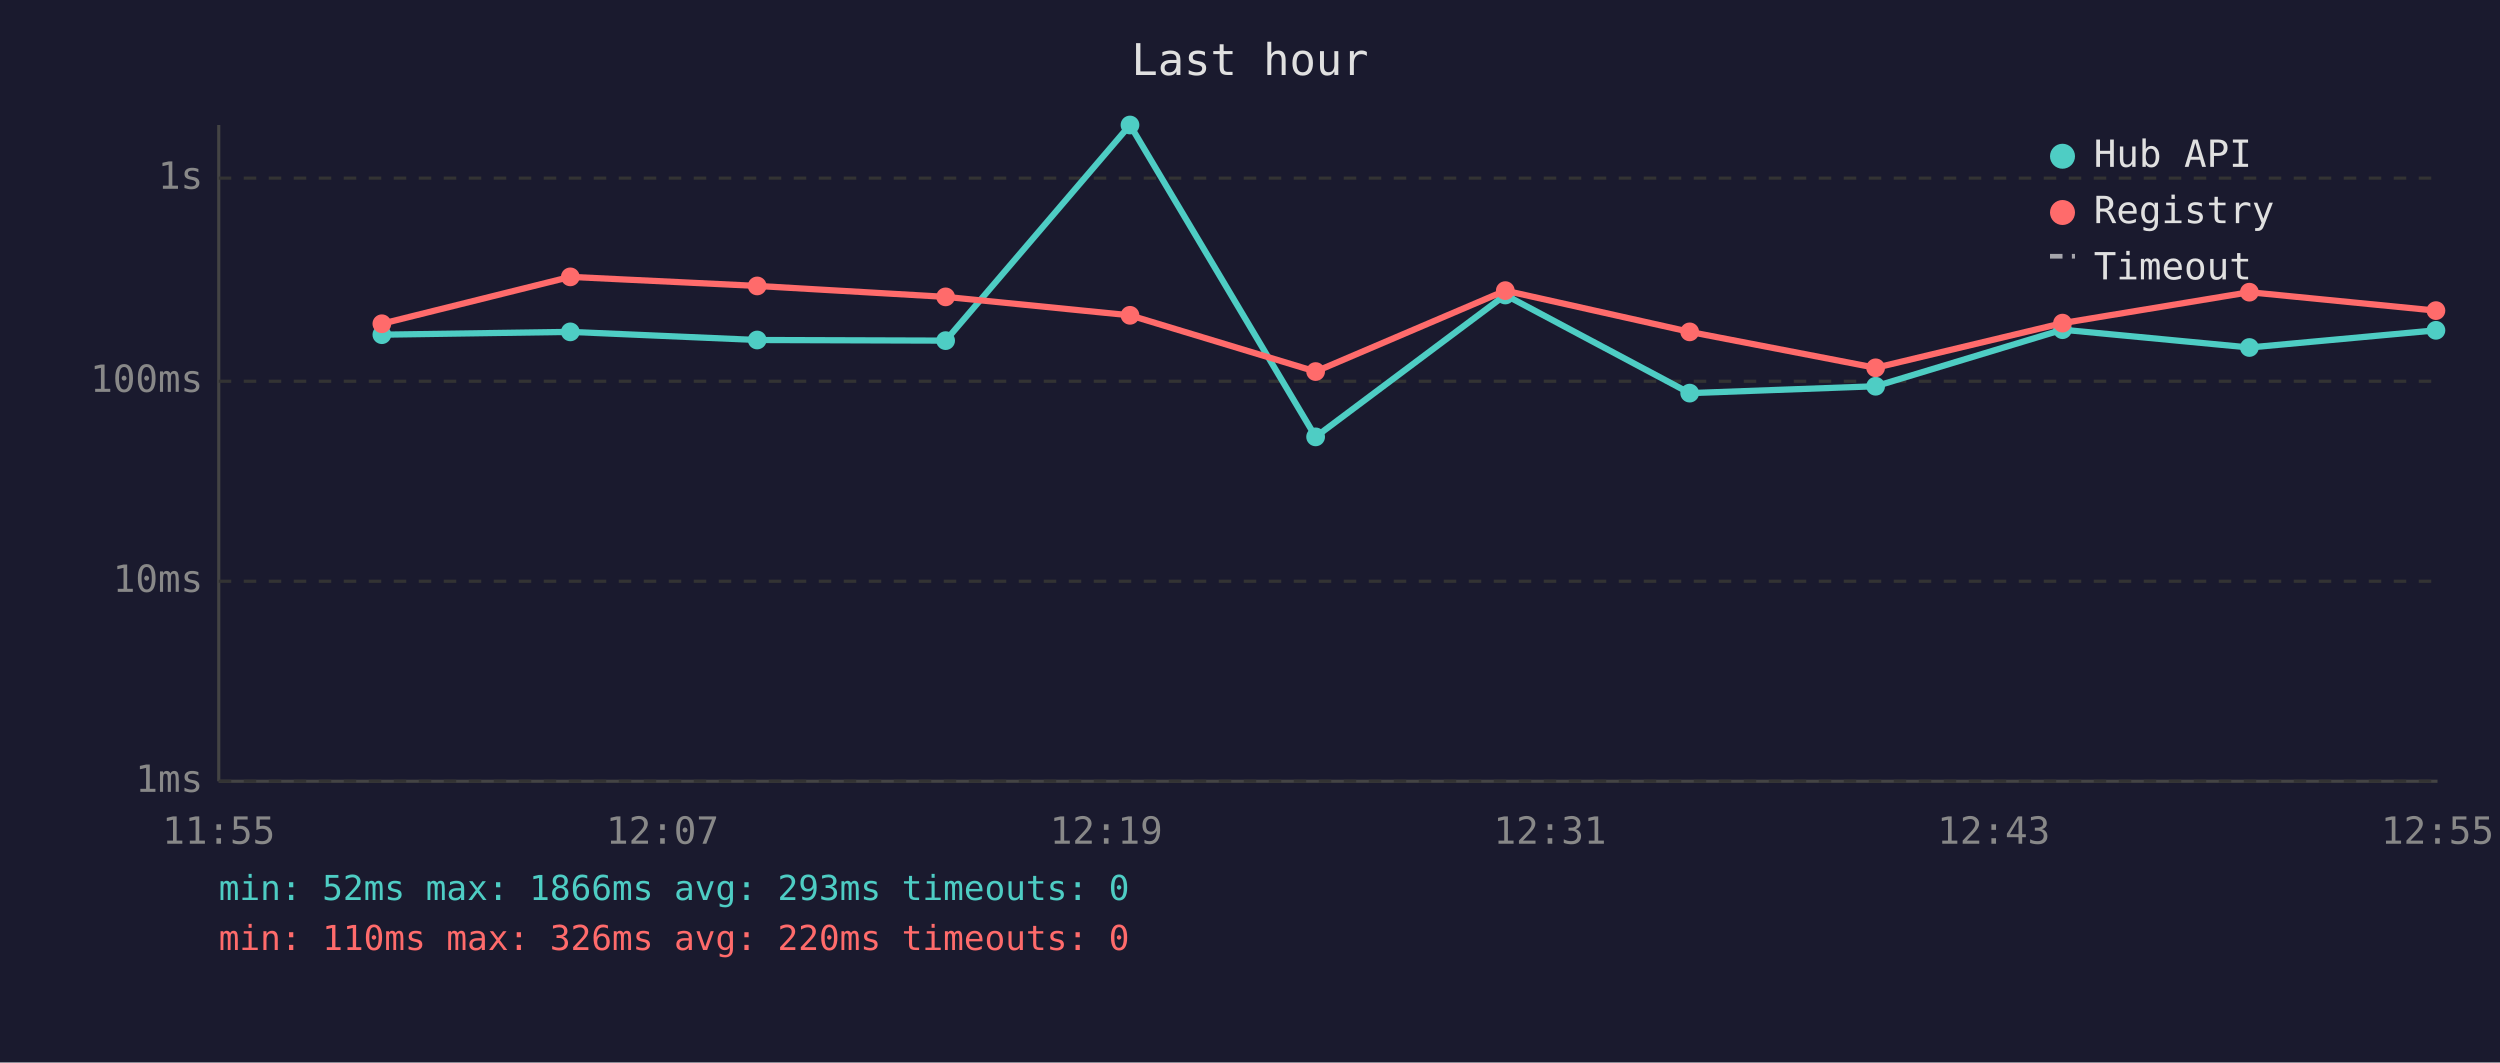
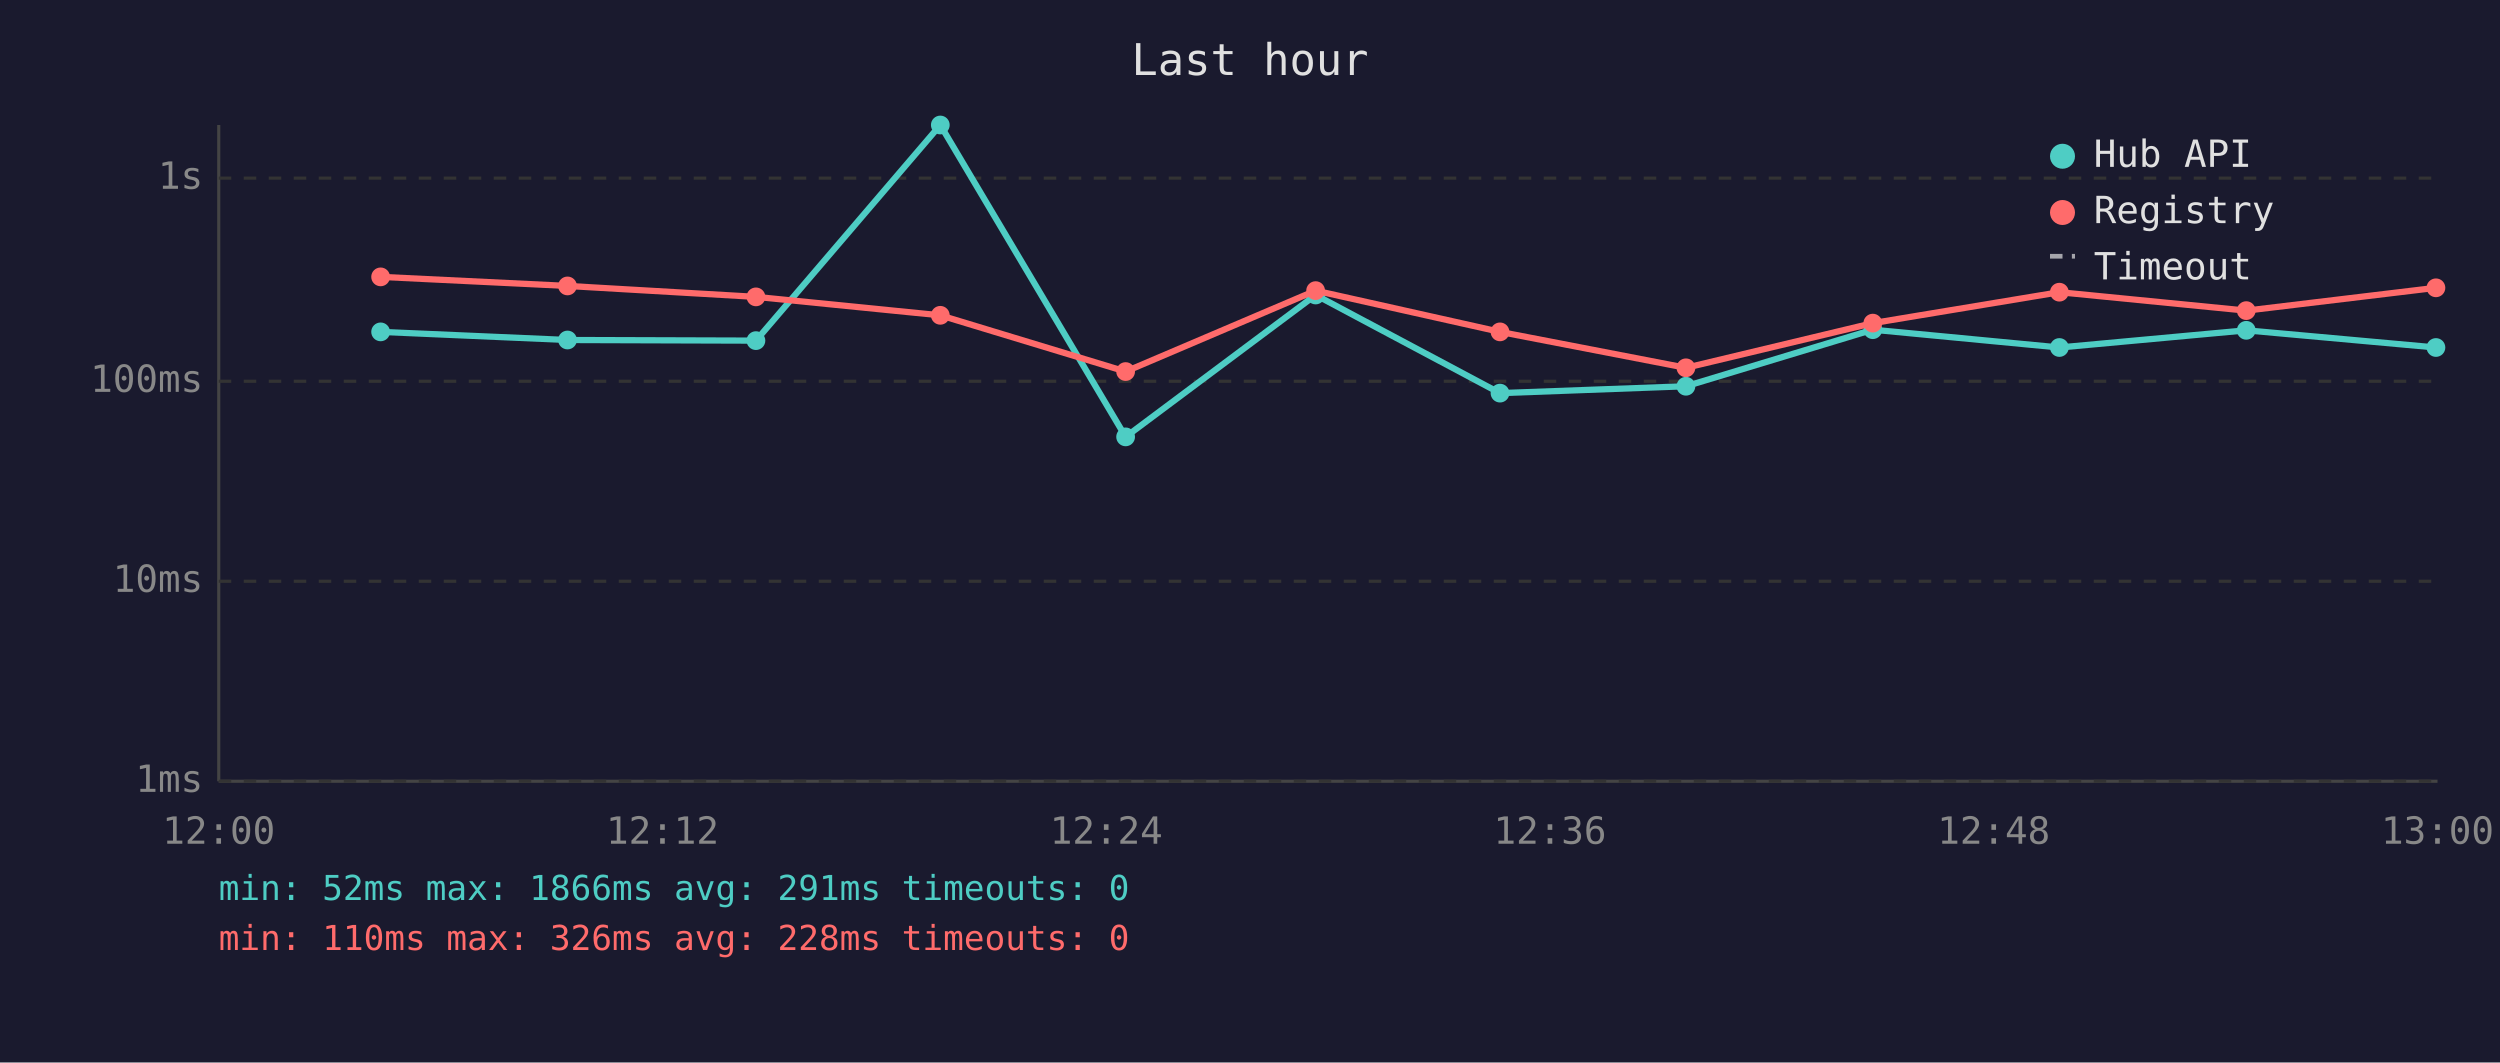
<svg xmlns="http://www.w3.org/2000/svg" viewBox="0 0 800 340" font-family="monospace" font-size="12">
  <rect width="800" height="340" fill="#1a1a2e" />
  <text x="400" y="24" fill="#e0e0e0" font-size="14" text-anchor="middle">Last hour</text>
  <line x1="70" y1="40" x2="70" y2="250" stroke="#444" stroke-width="1" />
  <line x1="70" y1="250" x2="780" y2="250" stroke="#444" stroke-width="1" />
  <line x1="70" y1="250" x2="780" y2="250" stroke="#333" stroke-width="1" stroke-dasharray="4" />
  <text x="65" y="250" fill="#888" text-anchor="end" dominant-baseline="middle">1ms</text>
  <line x1="70" y1="186" x2="780" y2="186" stroke="#333" stroke-width="1" stroke-dasharray="4" />
  <text x="65" y="186" fill="#888" text-anchor="end" dominant-baseline="middle">10ms</text>
  <line x1="70" y1="122" x2="780" y2="122" stroke="#333" stroke-width="1" stroke-dasharray="4" />
  <text x="65" y="122" fill="#888" text-anchor="end" dominant-baseline="middle">100ms</text>
  <line x1="70" y1="57" x2="780" y2="57" stroke="#333" stroke-width="1" stroke-dasharray="4" />
  <text x="65" y="57" fill="#888" text-anchor="end" dominant-baseline="middle">1s</text>
-   <text x="70" y="270" fill="#888" text-anchor="middle">11:55</text>
-   <text x="212" y="270" fill="#888" text-anchor="middle">12:07</text>
-   <text x="354" y="270" fill="#888" text-anchor="middle">12:19</text>
-   <text x="496" y="270" fill="#888" text-anchor="middle">12:31</text>
-   <text x="638" y="270" fill="#888" text-anchor="middle">12:43</text>
-   <text x="780" y="270" fill="#888" text-anchor="middle">12:55</text>
-   <polyline points="122.2,107.1 182.5,106.2 242.3,108.8 302.6,109.0 361.6,40.0 421.0,139.8 481.7,94.4 540.7,125.8 600.2,123.6 660.0,105.5 719.8,111.2 779.5,105.7" fill="none" stroke="#4ecdc4" stroke-width="2" opacity="1" />
-   <circle cx="122.2" cy="107.1" r="3" fill="#4ecdc4" />
-   <circle cx="182.5" cy="106.2" r="3" fill="#4ecdc4" />
-   <circle cx="242.3" cy="108.8" r="3" fill="#4ecdc4" />
-   <circle cx="302.6" cy="109.0" r="3" fill="#4ecdc4" />
-   <circle cx="361.6" cy="40.0" r="3" fill="#4ecdc4" />
-   <circle cx="421.0" cy="139.8" r="3" fill="#4ecdc4" />
-   <circle cx="481.7" cy="94.4" r="3" fill="#4ecdc4" />
-   <circle cx="540.7" cy="125.8" r="3" fill="#4ecdc4" />
-   <circle cx="600.2" cy="123.6" r="3" fill="#4ecdc4" />
-   <circle cx="660.0" cy="105.5" r="3" fill="#4ecdc4" />
-   <circle cx="719.8" cy="111.2" r="3" fill="#4ecdc4" />
-   <circle cx="779.5" cy="105.7" r="3" fill="#4ecdc4" />
-   <polyline points="122.2,103.6 182.5,88.6 242.3,91.5 302.6,95.0 361.6,100.9 421.0,118.9 481.7,93.0 540.7,106.2 600.2,117.7 660.0,103.4 719.8,93.5 779.5,99.4" fill="none" stroke="#ff6b6b" stroke-width="2" opacity="1" />
-   <circle cx="122.2" cy="103.6" r="3" fill="#ff6b6b" />
-   <circle cx="182.5" cy="88.6" r="3" fill="#ff6b6b" />
-   <circle cx="242.3" cy="91.5" r="3" fill="#ff6b6b" />
-   <circle cx="302.6" cy="95.0" r="3" fill="#ff6b6b" />
-   <circle cx="361.6" cy="100.9" r="3" fill="#ff6b6b" />
-   <circle cx="421.0" cy="118.9" r="3" fill="#ff6b6b" />
-   <circle cx="481.7" cy="93.0" r="3" fill="#ff6b6b" />
-   <circle cx="540.7" cy="106.2" r="3" fill="#ff6b6b" />
-   <circle cx="600.2" cy="117.7" r="3" fill="#ff6b6b" />
-   <circle cx="660.0" cy="103.4" r="3" fill="#ff6b6b" />
-   <circle cx="719.8" cy="93.5" r="3" fill="#ff6b6b" />
-   <circle cx="779.5" cy="99.4" r="3" fill="#ff6b6b" />
+   <text x="70" y="270" fill="#888" text-anchor="middle">12:00</text>
+   <text x="212" y="270" fill="#888" text-anchor="middle">12:12</text>
+   <text x="354" y="270" fill="#888" text-anchor="middle">12:24</text>
+   <text x="496" y="270" fill="#888" text-anchor="middle">12:36</text>
+   <text x="638" y="270" fill="#888" text-anchor="middle">12:48</text>
+   <text x="780" y="270" fill="#888" text-anchor="middle">13:00</text>
+   <polyline points="121.8,106.2 181.6,108.8 241.9,109.0 300.9,40.0 360.2,139.8 421.0,94.4 480.0,125.8 539.5,123.6 599.3,105.5 659.0,111.2 718.8,105.7 779.5,111.2" fill="none" stroke="#4ecdc4" stroke-width="2" opacity="1" />
+   <circle cx="121.8" cy="106.2" r="3" fill="#4ecdc4" />
+   <circle cx="181.6" cy="108.8" r="3" fill="#4ecdc4" />
+   <circle cx="241.9" cy="109.0" r="3" fill="#4ecdc4" />
+   <circle cx="300.9" cy="40.0" r="3" fill="#4ecdc4" />
+   <circle cx="360.2" cy="139.8" r="3" fill="#4ecdc4" />
+   <circle cx="421.0" cy="94.4" r="3" fill="#4ecdc4" />
+   <circle cx="480.0" cy="125.8" r="3" fill="#4ecdc4" />
+   <circle cx="539.5" cy="123.6" r="3" fill="#4ecdc4" />
+   <circle cx="599.3" cy="105.5" r="3" fill="#4ecdc4" />
+   <circle cx="659.0" cy="111.2" r="3" fill="#4ecdc4" />
+   <circle cx="718.8" cy="105.7" r="3" fill="#4ecdc4" />
+   <circle cx="779.5" cy="111.2" r="3" fill="#4ecdc4" />
+   <polyline points="121.8,88.6 181.6,91.5 241.9,95.0 300.9,100.9 360.2,118.9 421.0,93.0 480.0,106.2 539.5,117.7 599.3,103.4 659.0,93.5 718.8,99.4 779.5,92.1" fill="none" stroke="#ff6b6b" stroke-width="2" opacity="1" />
+   <circle cx="121.8" cy="88.6" r="3" fill="#ff6b6b" />
+   <circle cx="181.6" cy="91.5" r="3" fill="#ff6b6b" />
+   <circle cx="241.9" cy="95.0" r="3" fill="#ff6b6b" />
+   <circle cx="300.9" cy="100.9" r="3" fill="#ff6b6b" />
+   <circle cx="360.2" cy="118.9" r="3" fill="#ff6b6b" />
+   <circle cx="421.0" cy="93.0" r="3" fill="#ff6b6b" />
+   <circle cx="480.0" cy="106.2" r="3" fill="#ff6b6b" />
+   <circle cx="539.5" cy="117.7" r="3" fill="#ff6b6b" />
+   <circle cx="599.3" cy="103.4" r="3" fill="#ff6b6b" />
+   <circle cx="659.0" cy="93.5" r="3" fill="#ff6b6b" />
+   <circle cx="718.8" cy="99.4" r="3" fill="#ff6b6b" />
+   <circle cx="779.5" cy="92.1" r="3" fill="#ff6b6b" />
  <circle cx="660" cy="50" r="4" fill="#4ecdc4" />
  <text x="670" y="50" fill="#e0e0e0" dominant-baseline="middle">Hub API</text>
  <circle cx="660" cy="68" r="4" fill="#ff6b6b" />
  <text x="670" y="68" fill="#e0e0e0" dominant-baseline="middle">Registry</text>
  <line x1="656" y1="82" x2="664" y2="82" stroke="#e0e0e0" stroke-width="1.5" stroke-dasharray="4,3" opacity="0.7" />
  <text x="670" y="86" fill="#e0e0e0" dominant-baseline="middle">Timeout</text>
-   <text x="70" y="288" fill="#4ecdc4" font-size="11">min: 52ms  max: 1866ms  avg: 293ms  timeouts: 0</text>
-   <text x="70" y="304" fill="#ff6b6b" font-size="11">min: 110ms  max: 326ms  avg: 220ms  timeouts: 0</text>
+   <text x="70" y="288" fill="#4ecdc4" font-size="11">min: 52ms  max: 1866ms  avg: 291ms  timeouts: 0</text>
+   <text x="70" y="304" fill="#ff6b6b" font-size="11">min: 110ms  max: 326ms  avg: 228ms  timeouts: 0</text>
</svg>
